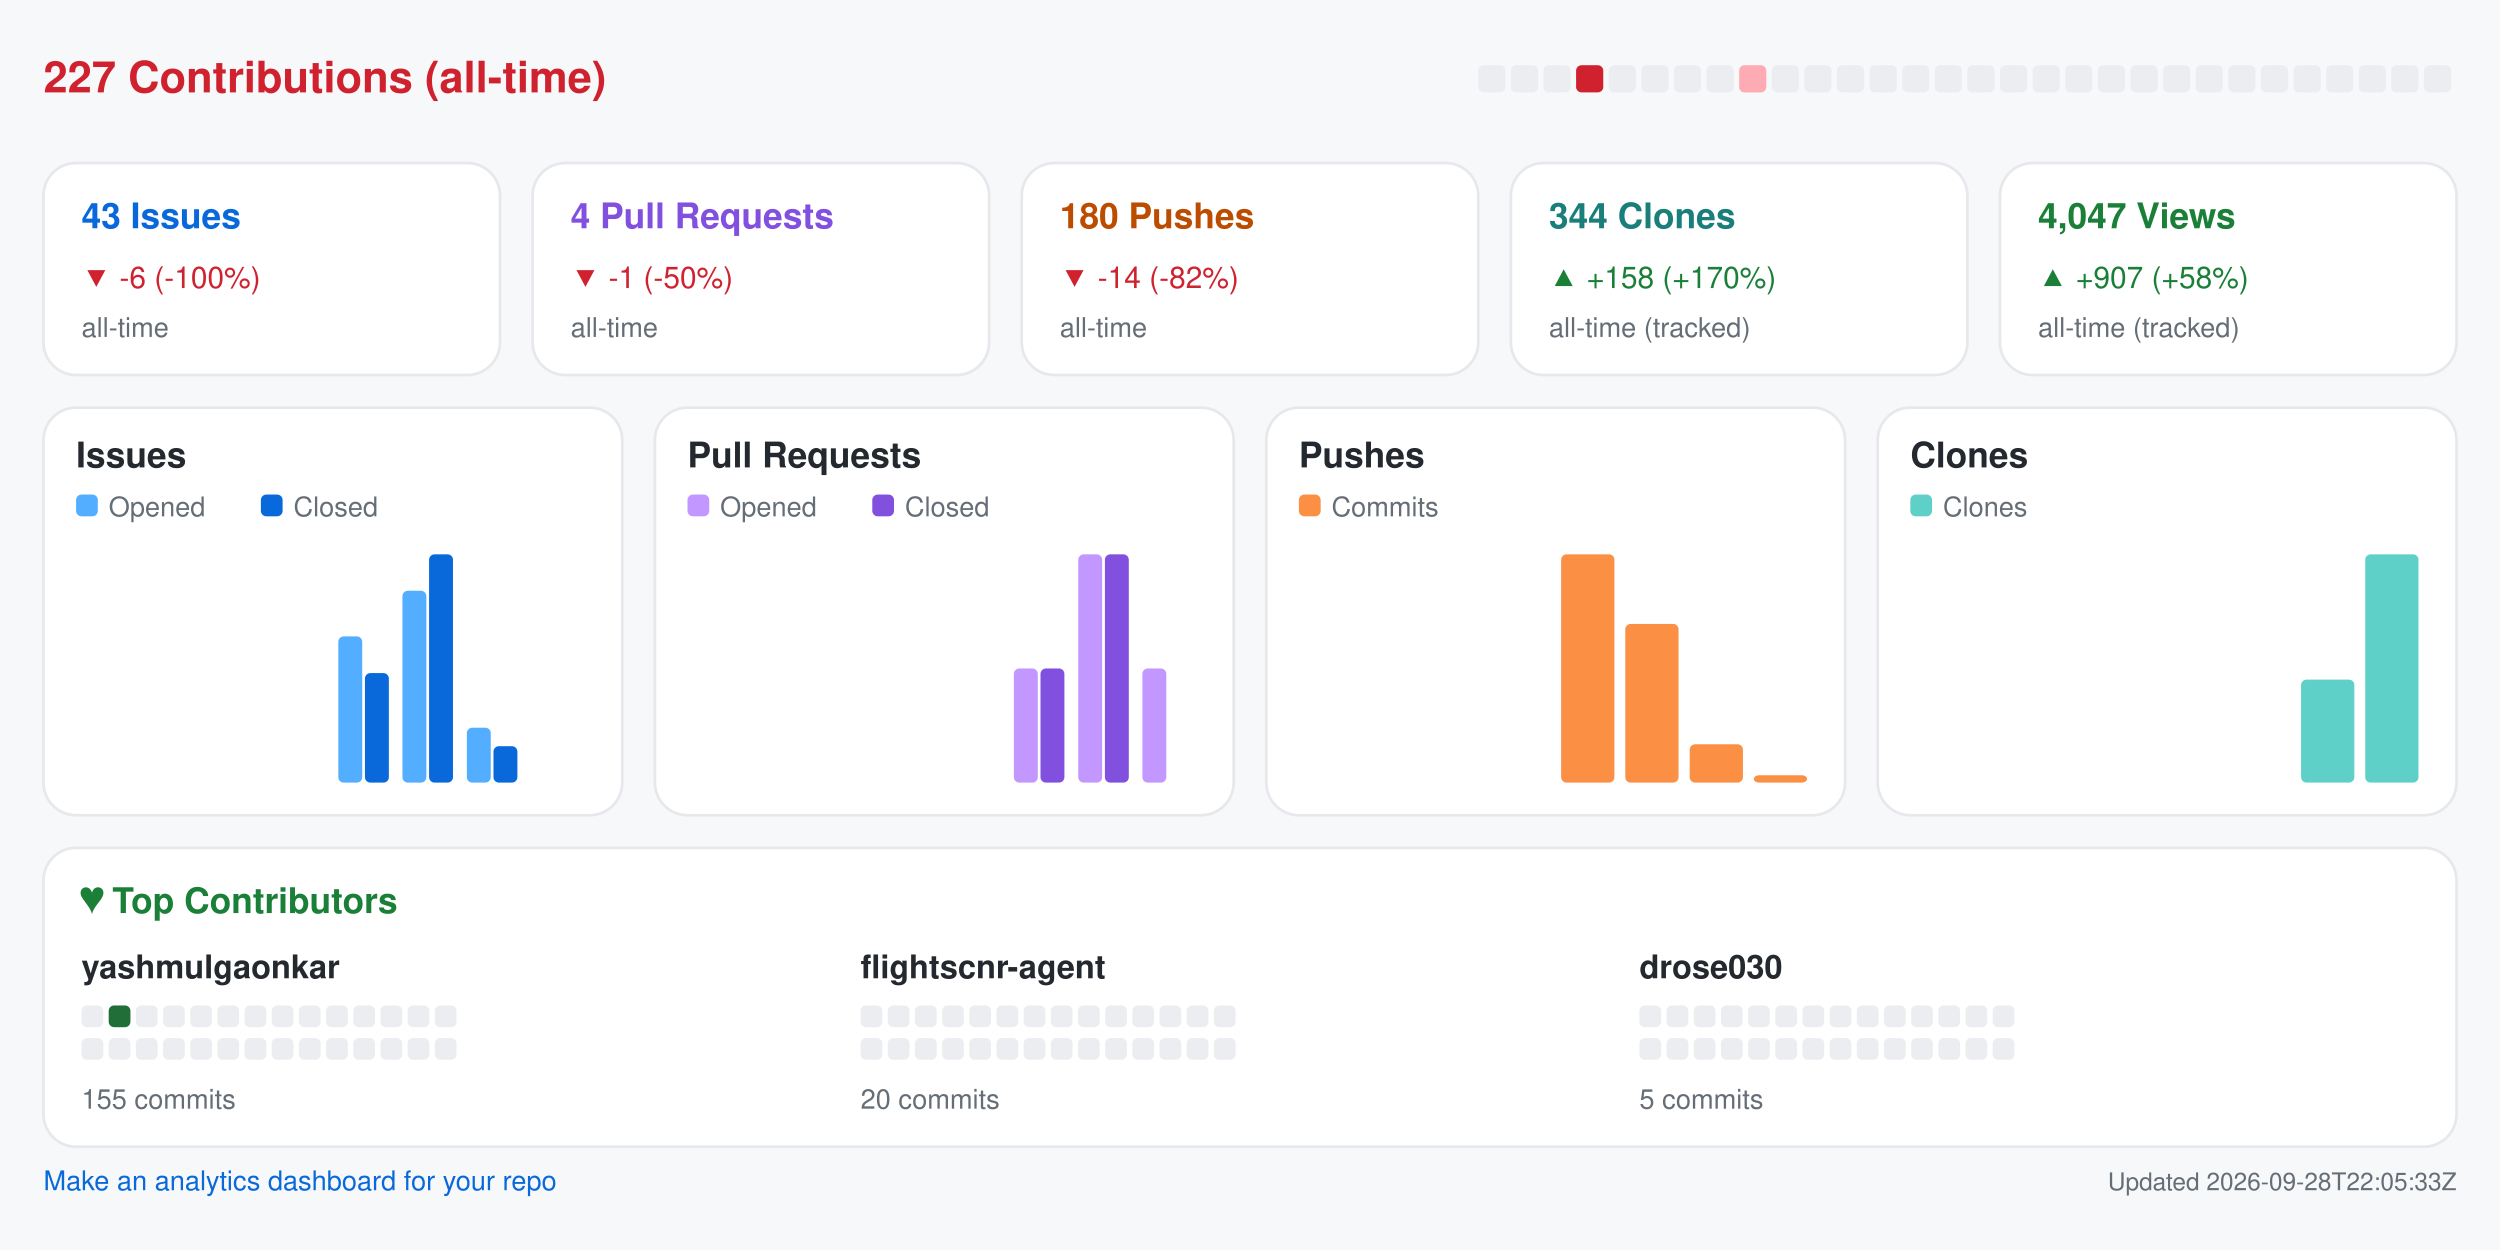
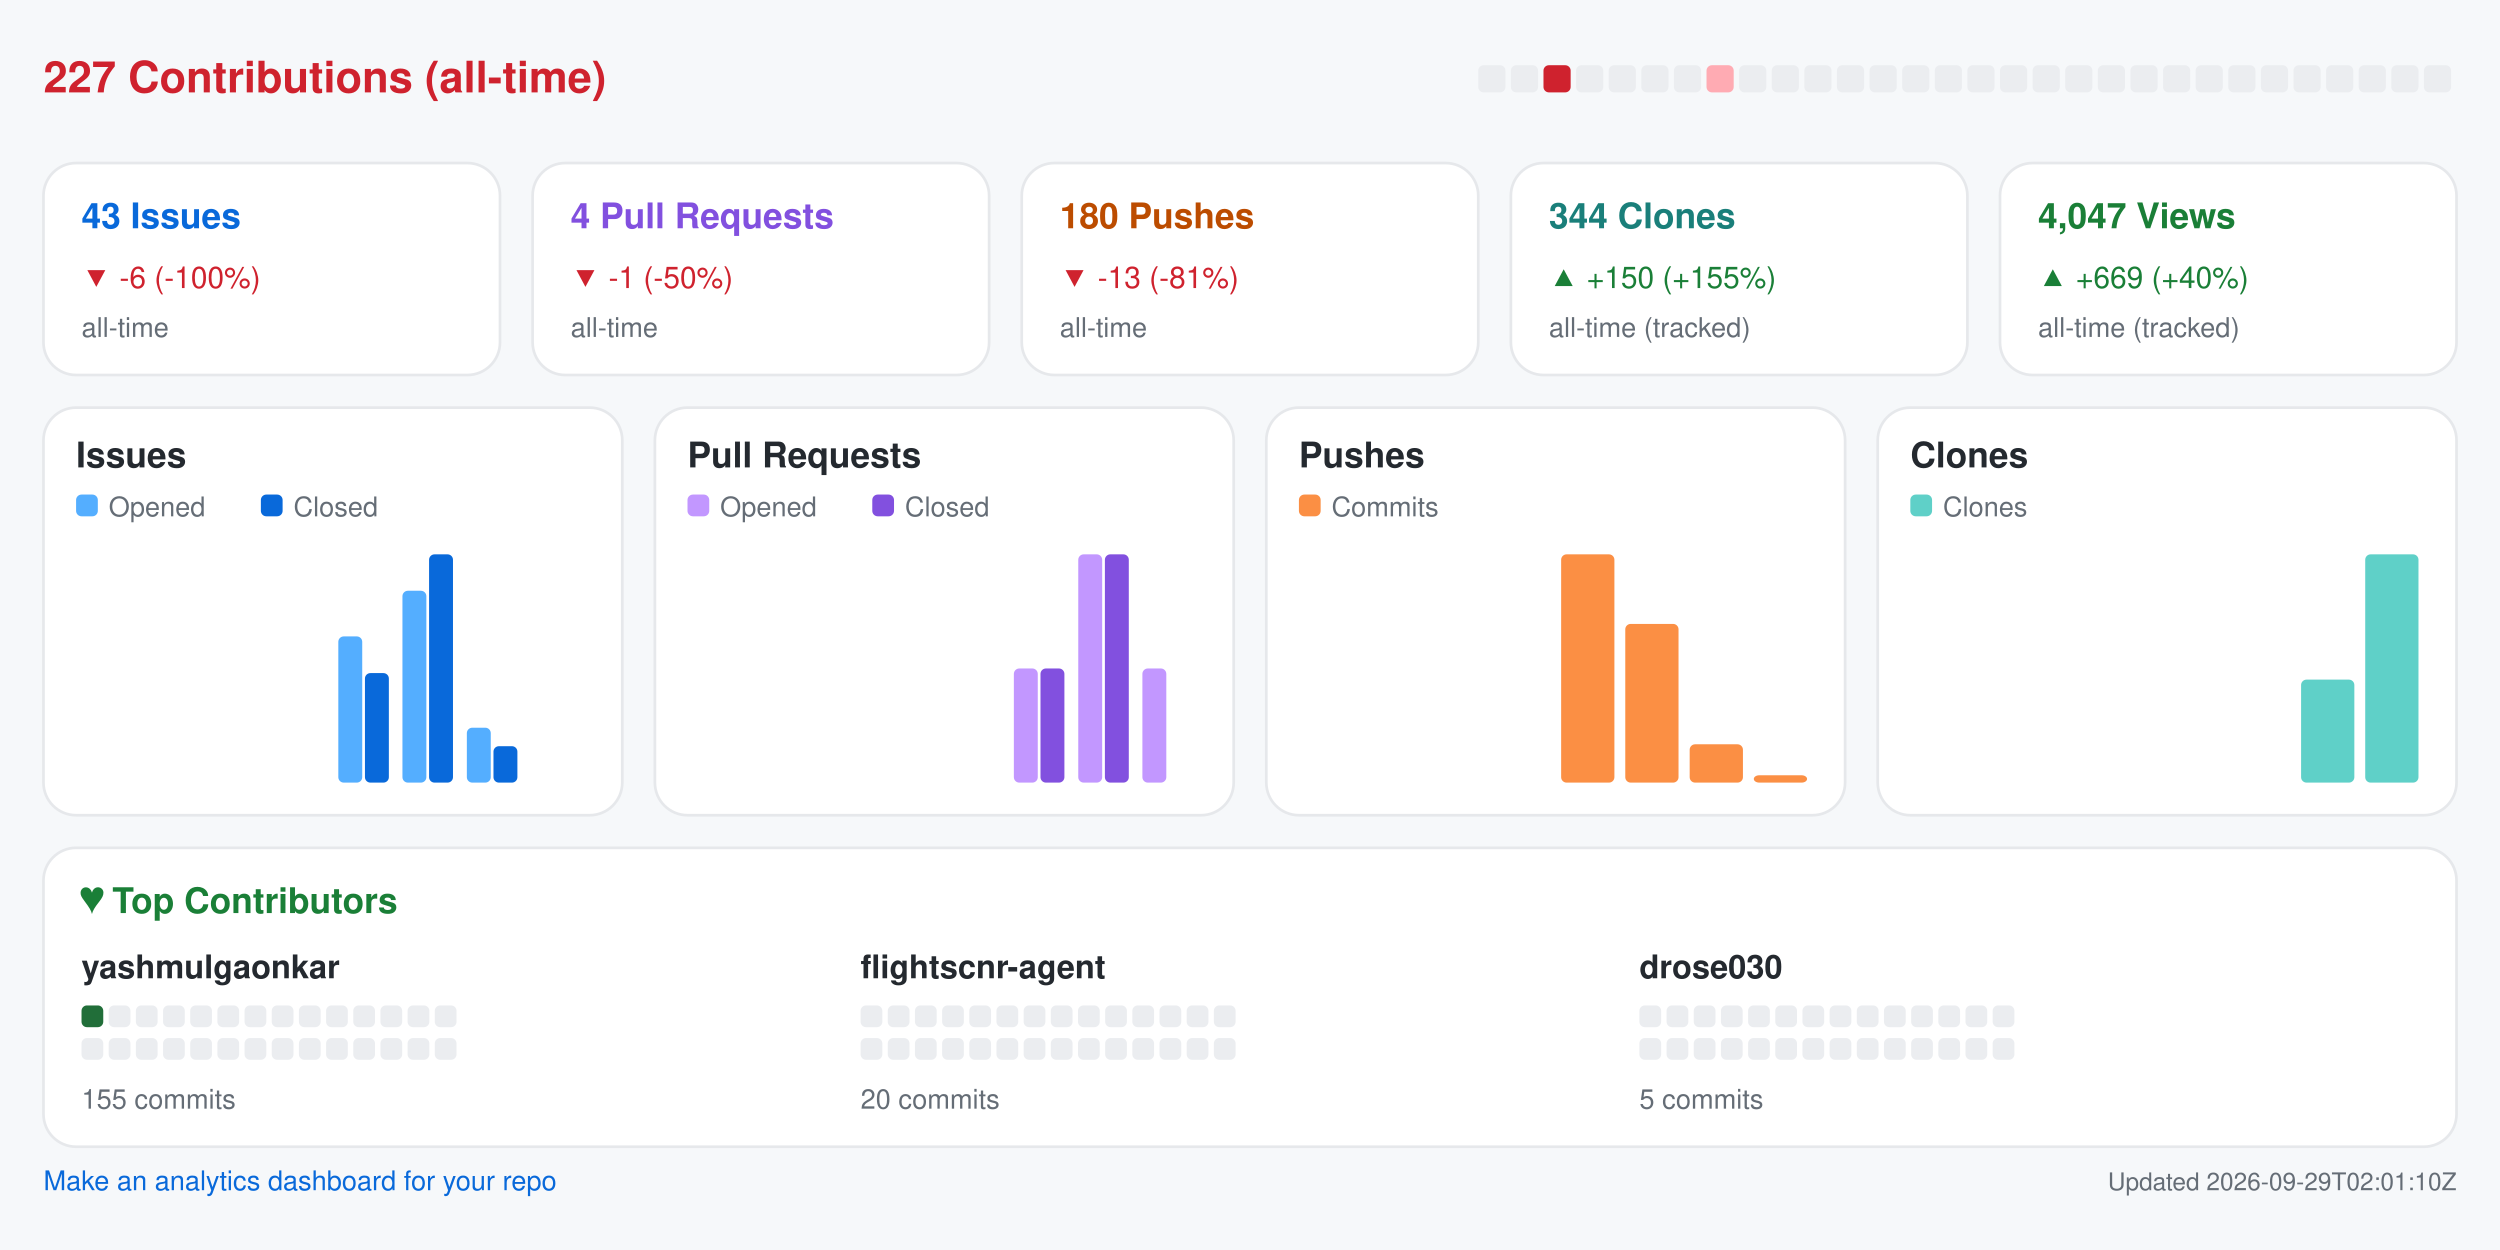
<svg xmlns="http://www.w3.org/2000/svg" width="920" height="460" viewBox="0 0 920 460" role="img" aria-label="Repository analytics for yashmulgaonkar/FlightScnr">
  <rect x="0.0" y="0.0" width="920.0" height="460.0" rx="0" fill="#f6f8fa" />
  <text x="16.0" y="34.0" fill="#cf222e" font-size="16" font-family="-apple-system,BlinkMacSystemFont,Segoe UI,Helvetica,Arial,sans-serif" font-weight="600" text-anchor="start">227 Contributions (all-time)</text>
  <rect x="544.0" y="24.0" width="10.0" height="10.0" rx="2" fill="#ebedf0" />
  <rect x="556.0" y="24.0" width="10.0" height="10.0" rx="2" fill="#ebedf0" />
-   <rect x="568.0" y="24.0" width="10.0" height="10.0" rx="2" fill="#ebedf0" />
-   <rect x="580.0" y="24.0" width="10.0" height="10.0" rx="2" fill="#cf222e" />
+   <rect x="568.0" y="24.0" width="10.0" height="10.0" rx="2" fill="#cf222e" />
+   <rect x="580.0" y="24.0" width="10.0" height="10.0" rx="2" fill="#ebedf0" />
  <rect x="592.0" y="24.0" width="10.0" height="10.0" rx="2" fill="#ebedf0" />
  <rect x="604.0" y="24.0" width="10.0" height="10.0" rx="2" fill="#ebedf0" />
  <rect x="616.0" y="24.0" width="10.0" height="10.0" rx="2" fill="#ebedf0" />
-   <rect x="628.0" y="24.0" width="10.0" height="10.0" rx="2" fill="#ebedf0" />
-   <rect x="640.0" y="24.0" width="10.0" height="10.0" rx="2" fill="#ffabb3" />
+   <rect x="628.0" y="24.0" width="10.0" height="10.0" rx="2" fill="#ffabb3" />
+   <rect x="640.0" y="24.0" width="10.0" height="10.0" rx="2" fill="#ebedf0" />
  <rect x="652.0" y="24.0" width="10.0" height="10.0" rx="2" fill="#ebedf0" />
  <rect x="664.0" y="24.0" width="10.0" height="10.0" rx="2" fill="#ebedf0" />
  <rect x="676.0" y="24.0" width="10.0" height="10.0" rx="2" fill="#ebedf0" />
  <rect x="688.0" y="24.0" width="10.0" height="10.0" rx="2" fill="#ebedf0" />
  <rect x="700.0" y="24.0" width="10.0" height="10.0" rx="2" fill="#ebedf0" />
  <rect x="712.0" y="24.0" width="10.0" height="10.0" rx="2" fill="#ebedf0" />
  <rect x="724.0" y="24.0" width="10.0" height="10.0" rx="2" fill="#ebedf0" />
  <rect x="736.0" y="24.0" width="10.0" height="10.0" rx="2" fill="#ebedf0" />
  <rect x="748.0" y="24.0" width="10.0" height="10.0" rx="2" fill="#ebedf0" />
  <rect x="760.0" y="24.0" width="10.0" height="10.0" rx="2" fill="#ebedf0" />
  <rect x="772.0" y="24.0" width="10.0" height="10.0" rx="2" fill="#ebedf0" />
  <rect x="784.0" y="24.0" width="10.0" height="10.0" rx="2" fill="#ebedf0" />
  <rect x="796.0" y="24.0" width="10.0" height="10.0" rx="2" fill="#ebedf0" />
  <rect x="808.0" y="24.0" width="10.0" height="10.0" rx="2" fill="#ebedf0" />
  <rect x="820.0" y="24.0" width="10.0" height="10.0" rx="2" fill="#ebedf0" />
  <rect x="832.0" y="24.0" width="10.0" height="10.0" rx="2" fill="#ebedf0" />
  <rect x="844.0" y="24.0" width="10.0" height="10.0" rx="2" fill="#ebedf0" />
  <rect x="856.0" y="24.0" width="10.0" height="10.0" rx="2" fill="#ebedf0" />
  <rect x="868.0" y="24.0" width="10.0" height="10.0" rx="2" fill="#ebedf0" />
  <rect x="880.0" y="24.0" width="10.0" height="10.0" rx="2" fill="#ebedf0" />
  <rect x="892.0" y="24.0" width="10.0" height="10.0" rx="2" fill="#ebedf0" />
  <rect x="16.0" y="60.0" width="168.0" height="78.0" rx="12" fill="#ffffff" stroke="#e6e8eb" />
  <text x="30.0" y="84.0" fill="#0969da" font-size="13" font-family="-apple-system,BlinkMacSystemFont,Segoe UI,Helvetica,Arial,sans-serif" font-weight="600" text-anchor="start">43 Issues</text>
  <text x="30.0" y="106.0" fill="#cf222e" font-size="11" font-family="-apple-system,BlinkMacSystemFont,Segoe UI,Helvetica,Arial,sans-serif" font-weight="400" text-anchor="start">▼ -6 (-100%)</text>
  <text x="30.0" y="124.0" fill="#656d76" font-size="10" font-family="-apple-system,BlinkMacSystemFont,Segoe UI,Helvetica,Arial,sans-serif" font-weight="400" text-anchor="start">all-time</text>
  <rect x="196.0" y="60.0" width="168.0" height="78.0" rx="12" fill="#ffffff" stroke="#e6e8eb" />
  <text x="210.0" y="84.0" fill="#8250df" font-size="13" font-family="-apple-system,BlinkMacSystemFont,Segoe UI,Helvetica,Arial,sans-serif" font-weight="600" text-anchor="start">4 Pull Requests</text>
  <text x="210.0" y="106.0" fill="#cf222e" font-size="11" font-family="-apple-system,BlinkMacSystemFont,Segoe UI,Helvetica,Arial,sans-serif" font-weight="400" text-anchor="start">▼ -1 (-50%)</text>
  <text x="210.0" y="124.0" fill="#656d76" font-size="10" font-family="-apple-system,BlinkMacSystemFont,Segoe UI,Helvetica,Arial,sans-serif" font-weight="400" text-anchor="start">all-time</text>
  <rect x="376.0" y="60.0" width="168.0" height="78.0" rx="12" fill="#ffffff" stroke="#e6e8eb" />
  <text x="390.0" y="84.0" fill="#bc4c00" font-size="13" font-family="-apple-system,BlinkMacSystemFont,Segoe UI,Helvetica,Arial,sans-serif" font-weight="600" text-anchor="start">180 Pushes</text>
-   <text x="390.0" y="106.0" fill="#cf222e" font-size="11" font-family="-apple-system,BlinkMacSystemFont,Segoe UI,Helvetica,Arial,sans-serif" font-weight="400" text-anchor="start">▼ -14 (-82%)</text>
+   <text x="390.0" y="106.0" fill="#cf222e" font-size="11" font-family="-apple-system,BlinkMacSystemFont,Segoe UI,Helvetica,Arial,sans-serif" font-weight="400" text-anchor="start">▼ -13 (-81%)</text>
  <text x="390.0" y="124.0" fill="#656d76" font-size="10" font-family="-apple-system,BlinkMacSystemFont,Segoe UI,Helvetica,Arial,sans-serif" font-weight="400" text-anchor="start">all-time</text>
  <rect x="556.0" y="60.0" width="168.0" height="78.0" rx="12" fill="#ffffff" stroke="#e6e8eb" />
  <text x="570.0" y="84.0" fill="#1a7f7a" font-size="13" font-family="-apple-system,BlinkMacSystemFont,Segoe UI,Helvetica,Arial,sans-serif" font-weight="600" text-anchor="start">344 Clones</text>
-   <text x="570.0" y="106.0" fill="#1a7f37" font-size="11" font-family="-apple-system,BlinkMacSystemFont,Segoe UI,Helvetica,Arial,sans-serif" font-weight="400" text-anchor="start">▲ +158 (+170%)</text>
+   <text x="570.0" y="106.0" fill="#1a7f37" font-size="11" font-family="-apple-system,BlinkMacSystemFont,Segoe UI,Helvetica,Arial,sans-serif" font-weight="400" text-anchor="start">▲ +150 (+155%)</text>
  <text x="570.0" y="124.0" fill="#656d76" font-size="10" font-family="-apple-system,BlinkMacSystemFont,Segoe UI,Helvetica,Arial,sans-serif" font-weight="400" text-anchor="start">all-time (tracked)</text>
  <rect x="736.0" y="60.0" width="168.0" height="78.0" rx="12" fill="#ffffff" stroke="#e6e8eb" />
  <text x="750.0" y="84.0" fill="#1a7f37" font-size="13" font-family="-apple-system,BlinkMacSystemFont,Segoe UI,Helvetica,Arial,sans-serif" font-weight="600" text-anchor="start">4,047 Views</text>
-   <text x="750.0" y="106.0" fill="#1a7f37" font-size="11" font-family="-apple-system,BlinkMacSystemFont,Segoe UI,Helvetica,Arial,sans-serif" font-weight="400" text-anchor="start">▲ +907 (+58%)</text>
+   <text x="750.0" y="106.0" fill="#1a7f37" font-size="11" font-family="-apple-system,BlinkMacSystemFont,Segoe UI,Helvetica,Arial,sans-serif" font-weight="400" text-anchor="start">▲ +669 (+40%)</text>
  <text x="750.0" y="124.0" fill="#656d76" font-size="10" font-family="-apple-system,BlinkMacSystemFont,Segoe UI,Helvetica,Arial,sans-serif" font-weight="400" text-anchor="start">all-time (tracked)</text>
  <rect x="16.0" y="150.0" width="213.0" height="150.0" rx="12" fill="#ffffff" stroke="#e6e8eb" />
  <text x="28.0" y="172.0" fill="#24292f" font-size="13" font-family="-apple-system,BlinkMacSystemFont,Segoe UI,Helvetica,Arial,sans-serif" font-weight="600" text-anchor="start">Issues</text>
  <rect x="28.0" y="182.0" width="8.0" height="8.0" rx="2" fill="#54aeff" />
  <text x="40.0" y="190.0" fill="#656d76" font-size="10" font-family="-apple-system,BlinkMacSystemFont,Segoe UI,Helvetica,Arial,sans-serif" font-weight="400" text-anchor="start">Opened</text>
  <rect x="96.0" y="182.0" width="8.0" height="8.0" rx="2" fill="#0969da" />
  <text x="108.0" y="190.0" fill="#656d76" font-size="10" font-family="-apple-system,BlinkMacSystemFont,Segoe UI,Helvetica,Arial,sans-serif" font-weight="400" text-anchor="start">Closed</text>
  <rect x="30.0" y="288.0" width="8.8" height="0.0" rx="2" fill="#54aeff" />
  <rect x="39.8" y="288.0" width="8.8" height="0.0" rx="2" fill="#0969da" />
  <rect x="53.6" y="288.0" width="8.8" height="0.0" rx="2" fill="#54aeff" />
  <rect x="63.4" y="288.0" width="8.8" height="0.0" rx="2" fill="#0969da" />
  <rect x="77.2" y="288.0" width="8.8" height="0.0" rx="2" fill="#54aeff" />
  <rect x="87.1" y="288.0" width="8.8" height="0.0" rx="2" fill="#0969da" />
  <rect x="100.9" y="288.0" width="8.8" height="0.0" rx="2" fill="#54aeff" />
  <rect x="110.7" y="288.0" width="8.8" height="0.0" rx="2" fill="#0969da" />
  <rect x="124.5" y="234.2" width="8.8" height="53.8" rx="2" fill="#54aeff" />
  <rect x="134.3" y="247.7" width="8.8" height="40.3" rx="2" fill="#0969da" />
  <rect x="148.1" y="217.4" width="8.8" height="70.6" rx="2" fill="#54aeff" />
  <rect x="157.9" y="204.0" width="8.8" height="84.0" rx="2" fill="#0969da" />
  <rect x="171.8" y="267.8" width="8.8" height="20.2" rx="2" fill="#54aeff" />
  <rect x="181.6" y="274.6" width="8.8" height="13.4" rx="2" fill="#0969da" />
  <rect x="195.4" y="288.0" width="8.8" height="0.0" rx="2" fill="#54aeff" />
  <rect x="205.2" y="288.0" width="8.8" height="0.0" rx="2" fill="#0969da" />
  <rect x="241.0" y="150.0" width="213.0" height="150.0" rx="12" fill="#ffffff" stroke="#e6e8eb" />
  <text x="253.0" y="172.0" fill="#24292f" font-size="13" font-family="-apple-system,BlinkMacSystemFont,Segoe UI,Helvetica,Arial,sans-serif" font-weight="600" text-anchor="start">Pull Requests</text>
  <rect x="253.0" y="182.0" width="8.0" height="8.0" rx="2" fill="#c297ff" />
  <text x="265.0" y="190.0" fill="#656d76" font-size="10" font-family="-apple-system,BlinkMacSystemFont,Segoe UI,Helvetica,Arial,sans-serif" font-weight="400" text-anchor="start">Opened</text>
  <rect x="321.0" y="182.0" width="8.0" height="8.0" rx="2" fill="#8250df" />
  <text x="333.0" y="190.0" fill="#656d76" font-size="10" font-family="-apple-system,BlinkMacSystemFont,Segoe UI,Helvetica,Arial,sans-serif" font-weight="400" text-anchor="start">Closed</text>
  <rect x="255.0" y="288.0" width="8.8" height="0.0" rx="2" fill="#c297ff" />
  <rect x="264.8" y="288.0" width="8.8" height="0.0" rx="2" fill="#8250df" />
  <rect x="278.6" y="288.0" width="8.8" height="0.0" rx="2" fill="#c297ff" />
  <rect x="288.4" y="288.0" width="8.8" height="0.0" rx="2" fill="#8250df" />
  <rect x="302.2" y="288.0" width="8.8" height="0.0" rx="2" fill="#c297ff" />
  <rect x="312.1" y="288.0" width="8.8" height="0.0" rx="2" fill="#8250df" />
  <rect x="325.9" y="288.0" width="8.8" height="0.0" rx="2" fill="#c297ff" />
  <rect x="335.7" y="288.0" width="8.8" height="0.0" rx="2" fill="#8250df" />
  <rect x="349.5" y="288.0" width="8.8" height="0.0" rx="2" fill="#c297ff" />
  <rect x="359.3" y="288.0" width="8.8" height="0.0" rx="2" fill="#8250df" />
  <rect x="373.1" y="246.0" width="8.8" height="42.0" rx="2" fill="#c297ff" />
  <rect x="382.9" y="246.0" width="8.8" height="42.0" rx="2" fill="#8250df" />
  <rect x="396.8" y="204.0" width="8.8" height="84.0" rx="2" fill="#c297ff" />
  <rect x="406.6" y="204.0" width="8.8" height="84.0" rx="2" fill="#8250df" />
  <rect x="420.4" y="246.0" width="8.8" height="42.0" rx="2" fill="#c297ff" />
  <rect x="430.2" y="288.0" width="8.8" height="0.0" rx="2" fill="#8250df" />
  <rect x="466.0" y="150.0" width="213.0" height="150.0" rx="12" fill="#ffffff" stroke="#e6e8eb" />
  <text x="478.0" y="172.0" fill="#24292f" font-size="13" font-family="-apple-system,BlinkMacSystemFont,Segoe UI,Helvetica,Arial,sans-serif" font-weight="600" text-anchor="start">Pushes</text>
  <rect x="478.0" y="182.0" width="8.0" height="8.0" rx="2" fill="#fb8f44" />
  <text x="490.0" y="190.0" fill="#656d76" font-size="10" font-family="-apple-system,BlinkMacSystemFont,Segoe UI,Helvetica,Arial,sans-serif" font-weight="400" text-anchor="start">Commits</text>
  <rect x="480.0" y="288.0" width="19.6" height="0.0" rx="2" fill="#fb8f44" />
  <rect x="503.6" y="288.0" width="19.6" height="0.0" rx="2" fill="#fb8f44" />
  <rect x="527.2" y="288.0" width="19.6" height="0.0" rx="2" fill="#fb8f44" />
  <rect x="550.9" y="288.0" width="19.6" height="0.0" rx="2" fill="#fb8f44" />
  <rect x="574.5" y="204.0" width="19.6" height="84.0" rx="2" fill="#fb8f44" />
  <rect x="598.1" y="229.6" width="19.6" height="58.4" rx="2" fill="#fb8f44" />
  <rect x="621.8" y="273.9" width="19.6" height="14.1" rx="2" fill="#fb8f44" />
  <rect x="645.4" y="285.3" width="19.6" height="2.7" rx="2" fill="#fb8f44" />
  <rect x="691.0" y="150.0" width="213.0" height="150.0" rx="12" fill="#ffffff" stroke="#e6e8eb" />
  <text x="703.0" y="172.0" fill="#24292f" font-size="13" font-family="-apple-system,BlinkMacSystemFont,Segoe UI,Helvetica,Arial,sans-serif" font-weight="600" text-anchor="start">Clones</text>
  <rect x="703.0" y="182.0" width="8.0" height="8.0" rx="2" fill="#5fd0c8" />
  <text x="715.0" y="190.0" fill="#656d76" font-size="10" font-family="-apple-system,BlinkMacSystemFont,Segoe UI,Helvetica,Arial,sans-serif" font-weight="400" text-anchor="start">Clones</text>
  <rect x="705.0" y="288.0" width="19.6" height="0.0" rx="2" fill="#5fd0c8" />
  <rect x="728.6" y="288.0" width="19.6" height="0.0" rx="2" fill="#5fd0c8" />
  <rect x="752.2" y="288.0" width="19.6" height="0.0" rx="2" fill="#5fd0c8" />
  <rect x="775.9" y="288.0" width="19.6" height="0.0" rx="2" fill="#5fd0c8" />
  <rect x="799.5" y="288.0" width="19.6" height="0.0" rx="2" fill="#5fd0c8" />
  <rect x="823.1" y="288.0" width="19.6" height="0.0" rx="2" fill="#5fd0c8" />
  <rect x="846.8" y="250.1" width="19.6" height="37.9" rx="2" fill="#5fd0c8" />
  <rect x="870.4" y="204.0" width="19.6" height="84.0" rx="2" fill="#5fd0c8" />
  <rect x="16.0" y="312.0" width="888.0" height="110.0" rx="12" fill="#ffffff" stroke="#e6e8eb" />
  <text x="30.0" y="336.0" fill="#1a7f37" font-size="13" font-family="-apple-system,BlinkMacSystemFont,Segoe UI,Helvetica,Arial,sans-serif" font-weight="600" text-anchor="start">♥  Top Contributors</text>
  <text x="30.0" y="360.0" fill="#24292f" font-size="12" font-family="-apple-system,BlinkMacSystemFont,Segoe UI,Helvetica,Arial,sans-serif" font-weight="600" text-anchor="start">yashmulgaonkar</text>
-   <rect x="30.0" y="370.0" width="8.0" height="8.0" rx="2" fill="#ebedf0" />
-   <rect x="40.0" y="370.0" width="8.0" height="8.0" rx="2" fill="#216e39" />
+   <rect x="30.0" y="370.0" width="8.0" height="8.0" rx="2" fill="#216e39" />
+   <rect x="40.0" y="370.0" width="8.0" height="8.0" rx="2" fill="#ebedf0" />
  <rect x="50.0" y="370.0" width="8.0" height="8.0" rx="2" fill="#ebedf0" />
  <rect x="60.0" y="370.0" width="8.0" height="8.0" rx="2" fill="#ebedf0" />
  <rect x="70.0" y="370.0" width="8.0" height="8.0" rx="2" fill="#ebedf0" />
  <rect x="80.0" y="370.0" width="8.0" height="8.0" rx="2" fill="#ebedf0" />
  <rect x="90.0" y="370.0" width="8.0" height="8.0" rx="2" fill="#ebedf0" />
  <rect x="100.0" y="370.0" width="8.0" height="8.0" rx="2" fill="#ebedf0" />
  <rect x="110.0" y="370.0" width="8.0" height="8.0" rx="2" fill="#ebedf0" />
  <rect x="120.0" y="370.0" width="8.0" height="8.0" rx="2" fill="#ebedf0" />
  <rect x="130.0" y="370.0" width="8.0" height="8.0" rx="2" fill="#ebedf0" />
  <rect x="140.0" y="370.0" width="8.0" height="8.0" rx="2" fill="#ebedf0" />
  <rect x="150.0" y="370.0" width="8.0" height="8.0" rx="2" fill="#ebedf0" />
  <rect x="160.0" y="370.0" width="8.0" height="8.0" rx="2" fill="#ebedf0" />
  <rect x="30.0" y="382.0" width="8.0" height="8.0" rx="2" fill="#ebedf0" />
  <rect x="40.0" y="382.0" width="8.0" height="8.0" rx="2" fill="#ebedf0" />
  <rect x="50.0" y="382.0" width="8.0" height="8.0" rx="2" fill="#ebedf0" />
  <rect x="60.0" y="382.0" width="8.0" height="8.0" rx="2" fill="#ebedf0" />
  <rect x="70.0" y="382.0" width="8.0" height="8.0" rx="2" fill="#ebedf0" />
  <rect x="80.0" y="382.0" width="8.0" height="8.0" rx="2" fill="#ebedf0" />
  <rect x="90.0" y="382.0" width="8.0" height="8.0" rx="2" fill="#ebedf0" />
  <rect x="100.0" y="382.0" width="8.0" height="8.0" rx="2" fill="#ebedf0" />
  <rect x="110.0" y="382.0" width="8.0" height="8.0" rx="2" fill="#ebedf0" />
  <rect x="120.0" y="382.0" width="8.0" height="8.0" rx="2" fill="#ebedf0" />
  <rect x="130.0" y="382.0" width="8.0" height="8.0" rx="2" fill="#ebedf0" />
  <rect x="140.0" y="382.0" width="8.0" height="8.0" rx="2" fill="#ebedf0" />
  <rect x="150.0" y="382.0" width="8.0" height="8.0" rx="2" fill="#ebedf0" />
  <rect x="160.0" y="382.0" width="8.0" height="8.0" rx="2" fill="#ebedf0" />
  <text x="30.0" y="408.0" fill="#656d76" font-size="10" font-family="-apple-system,BlinkMacSystemFont,Segoe UI,Helvetica,Arial,sans-serif" font-weight="400" text-anchor="start">155 commits</text>
  <text x="316.7" y="360.0" fill="#24292f" font-size="12" font-family="-apple-system,BlinkMacSystemFont,Segoe UI,Helvetica,Arial,sans-serif" font-weight="600" text-anchor="start">flightscnr-agent</text>
  <rect x="316.7" y="370.0" width="8.0" height="8.0" rx="2" fill="#ebedf0" />
  <rect x="326.7" y="370.0" width="8.0" height="8.0" rx="2" fill="#ebedf0" />
  <rect x="336.7" y="370.0" width="8.0" height="8.0" rx="2" fill="#ebedf0" />
  <rect x="346.7" y="370.0" width="8.0" height="8.0" rx="2" fill="#ebedf0" />
  <rect x="356.7" y="370.0" width="8.0" height="8.0" rx="2" fill="#ebedf0" />
  <rect x="366.7" y="370.0" width="8.0" height="8.0" rx="2" fill="#ebedf0" />
  <rect x="376.7" y="370.0" width="8.0" height="8.0" rx="2" fill="#ebedf0" />
  <rect x="386.7" y="370.0" width="8.0" height="8.0" rx="2" fill="#ebedf0" />
  <rect x="396.7" y="370.0" width="8.0" height="8.0" rx="2" fill="#ebedf0" />
  <rect x="406.7" y="370.0" width="8.0" height="8.0" rx="2" fill="#ebedf0" />
  <rect x="416.7" y="370.0" width="8.0" height="8.0" rx="2" fill="#ebedf0" />
  <rect x="426.7" y="370.0" width="8.0" height="8.0" rx="2" fill="#ebedf0" />
  <rect x="436.7" y="370.0" width="8.0" height="8.0" rx="2" fill="#ebedf0" />
  <rect x="446.7" y="370.0" width="8.0" height="8.0" rx="2" fill="#ebedf0" />
  <rect x="316.7" y="382.0" width="8.0" height="8.0" rx="2" fill="#ebedf0" />
  <rect x="326.7" y="382.0" width="8.0" height="8.0" rx="2" fill="#ebedf0" />
  <rect x="336.7" y="382.0" width="8.0" height="8.0" rx="2" fill="#ebedf0" />
  <rect x="346.7" y="382.0" width="8.0" height="8.0" rx="2" fill="#ebedf0" />
  <rect x="356.7" y="382.0" width="8.0" height="8.0" rx="2" fill="#ebedf0" />
  <rect x="366.7" y="382.0" width="8.0" height="8.0" rx="2" fill="#ebedf0" />
  <rect x="376.7" y="382.0" width="8.0" height="8.0" rx="2" fill="#ebedf0" />
  <rect x="386.7" y="382.0" width="8.0" height="8.0" rx="2" fill="#ebedf0" />
  <rect x="396.7" y="382.0" width="8.0" height="8.0" rx="2" fill="#ebedf0" />
  <rect x="406.7" y="382.0" width="8.0" height="8.0" rx="2" fill="#ebedf0" />
  <rect x="416.7" y="382.0" width="8.0" height="8.0" rx="2" fill="#ebedf0" />
  <rect x="426.7" y="382.0" width="8.0" height="8.0" rx="2" fill="#ebedf0" />
  <rect x="436.7" y="382.0" width="8.0" height="8.0" rx="2" fill="#ebedf0" />
  <rect x="446.7" y="382.0" width="8.0" height="8.0" rx="2" fill="#ebedf0" />
  <text x="316.7" y="408.0" fill="#656d76" font-size="10" font-family="-apple-system,BlinkMacSystemFont,Segoe UI,Helvetica,Arial,sans-serif" font-weight="400" text-anchor="start">20 commits</text>
  <text x="603.3" y="360.0" fill="#24292f" font-size="12" font-family="-apple-system,BlinkMacSystemFont,Segoe UI,Helvetica,Arial,sans-serif" font-weight="600" text-anchor="start">drose030</text>
  <rect x="603.3" y="370.0" width="8.0" height="8.0" rx="2" fill="#ebedf0" />
  <rect x="613.3" y="370.0" width="8.0" height="8.0" rx="2" fill="#ebedf0" />
  <rect x="623.3" y="370.0" width="8.0" height="8.0" rx="2" fill="#ebedf0" />
  <rect x="633.3" y="370.0" width="8.0" height="8.0" rx="2" fill="#ebedf0" />
  <rect x="643.3" y="370.0" width="8.0" height="8.0" rx="2" fill="#ebedf0" />
  <rect x="653.3" y="370.0" width="8.0" height="8.0" rx="2" fill="#ebedf0" />
  <rect x="663.3" y="370.0" width="8.0" height="8.0" rx="2" fill="#ebedf0" />
  <rect x="673.3" y="370.0" width="8.0" height="8.0" rx="2" fill="#ebedf0" />
  <rect x="683.3" y="370.0" width="8.0" height="8.0" rx="2" fill="#ebedf0" />
  <rect x="693.3" y="370.0" width="8.0" height="8.0" rx="2" fill="#ebedf0" />
  <rect x="703.3" y="370.0" width="8.0" height="8.0" rx="2" fill="#ebedf0" />
  <rect x="713.3" y="370.0" width="8.0" height="8.0" rx="2" fill="#ebedf0" />
  <rect x="723.3" y="370.0" width="8.0" height="8.0" rx="2" fill="#ebedf0" />
  <rect x="733.3" y="370.0" width="8.0" height="8.0" rx="2" fill="#ebedf0" />
  <rect x="603.3" y="382.0" width="8.0" height="8.0" rx="2" fill="#ebedf0" />
  <rect x="613.3" y="382.0" width="8.0" height="8.0" rx="2" fill="#ebedf0" />
  <rect x="623.3" y="382.0" width="8.0" height="8.0" rx="2" fill="#ebedf0" />
  <rect x="633.3" y="382.0" width="8.0" height="8.0" rx="2" fill="#ebedf0" />
  <rect x="643.3" y="382.0" width="8.0" height="8.0" rx="2" fill="#ebedf0" />
  <rect x="653.3" y="382.0" width="8.0" height="8.0" rx="2" fill="#ebedf0" />
  <rect x="663.3" y="382.0" width="8.0" height="8.0" rx="2" fill="#ebedf0" />
  <rect x="673.3" y="382.0" width="8.0" height="8.0" rx="2" fill="#ebedf0" />
  <rect x="683.3" y="382.0" width="8.0" height="8.0" rx="2" fill="#ebedf0" />
  <rect x="693.3" y="382.0" width="8.0" height="8.0" rx="2" fill="#ebedf0" />
  <rect x="703.3" y="382.0" width="8.0" height="8.0" rx="2" fill="#ebedf0" />
  <rect x="713.3" y="382.0" width="8.0" height="8.0" rx="2" fill="#ebedf0" />
  <rect x="723.3" y="382.0" width="8.0" height="8.0" rx="2" fill="#ebedf0" />
  <rect x="733.3" y="382.0" width="8.0" height="8.0" rx="2" fill="#ebedf0" />
  <text x="603.3" y="408.0" fill="#656d76" font-size="10" font-family="-apple-system,BlinkMacSystemFont,Segoe UI,Helvetica,Arial,sans-serif" font-weight="400" text-anchor="start">5 commits</text>
  <a href="https://github.com/yashmulgaonkar/repo-analytics" target="_blank" rel="noopener noreferrer">
    <text x="16.0" y="438.0" fill="#0969da" font-size="10" font-family="-apple-system,BlinkMacSystemFont,Segoe UI,Helvetica,Arial,sans-serif" font-weight="400" text-anchor="start">Make an analytics dashboard for your repo</text>
  </a>
-   <text x="904.0" y="438.0" fill="#656d76" font-size="9" font-family="-apple-system,BlinkMacSystemFont,Segoe UI,Helvetica,Arial,sans-serif" font-weight="400" text-anchor="end">Updated 2026-09-28T22:05:33Z</text>
+   <text x="904.0" y="438.0" fill="#656d76" font-size="9" font-family="-apple-system,BlinkMacSystemFont,Segoe UI,Helvetica,Arial,sans-serif" font-weight="400" text-anchor="end">Updated 2026-09-29T02:01:10Z</text>
</svg>
